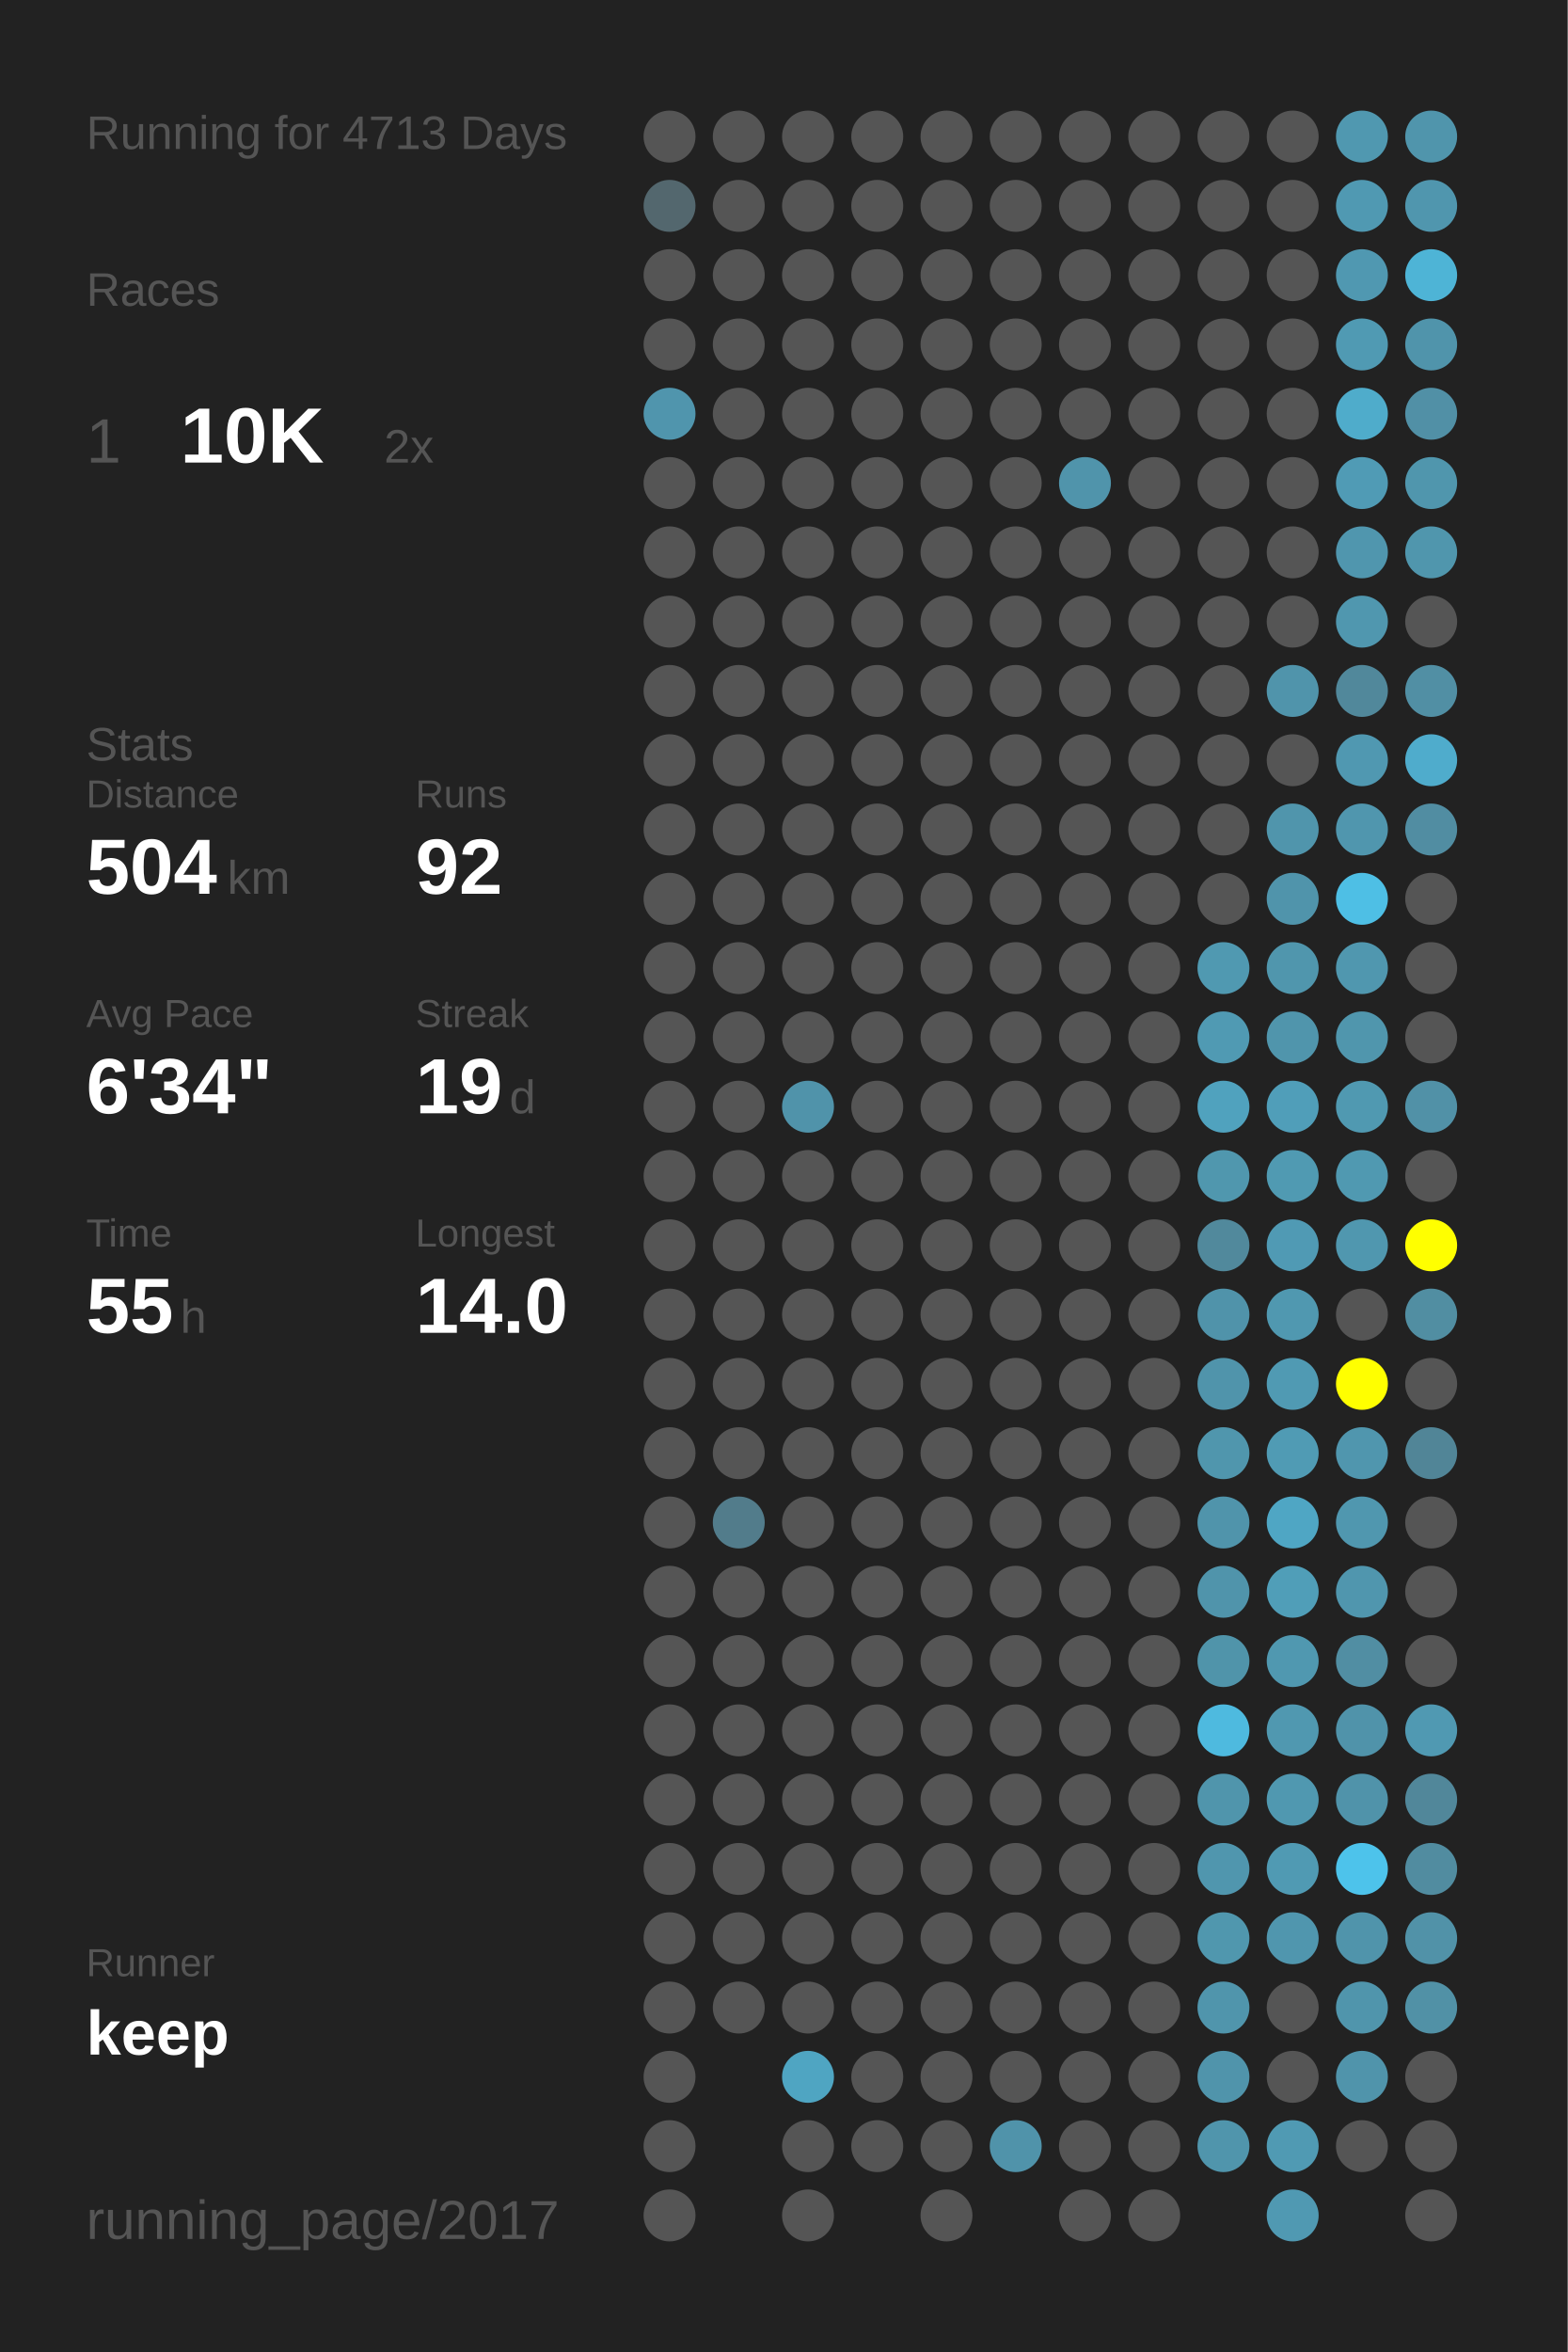
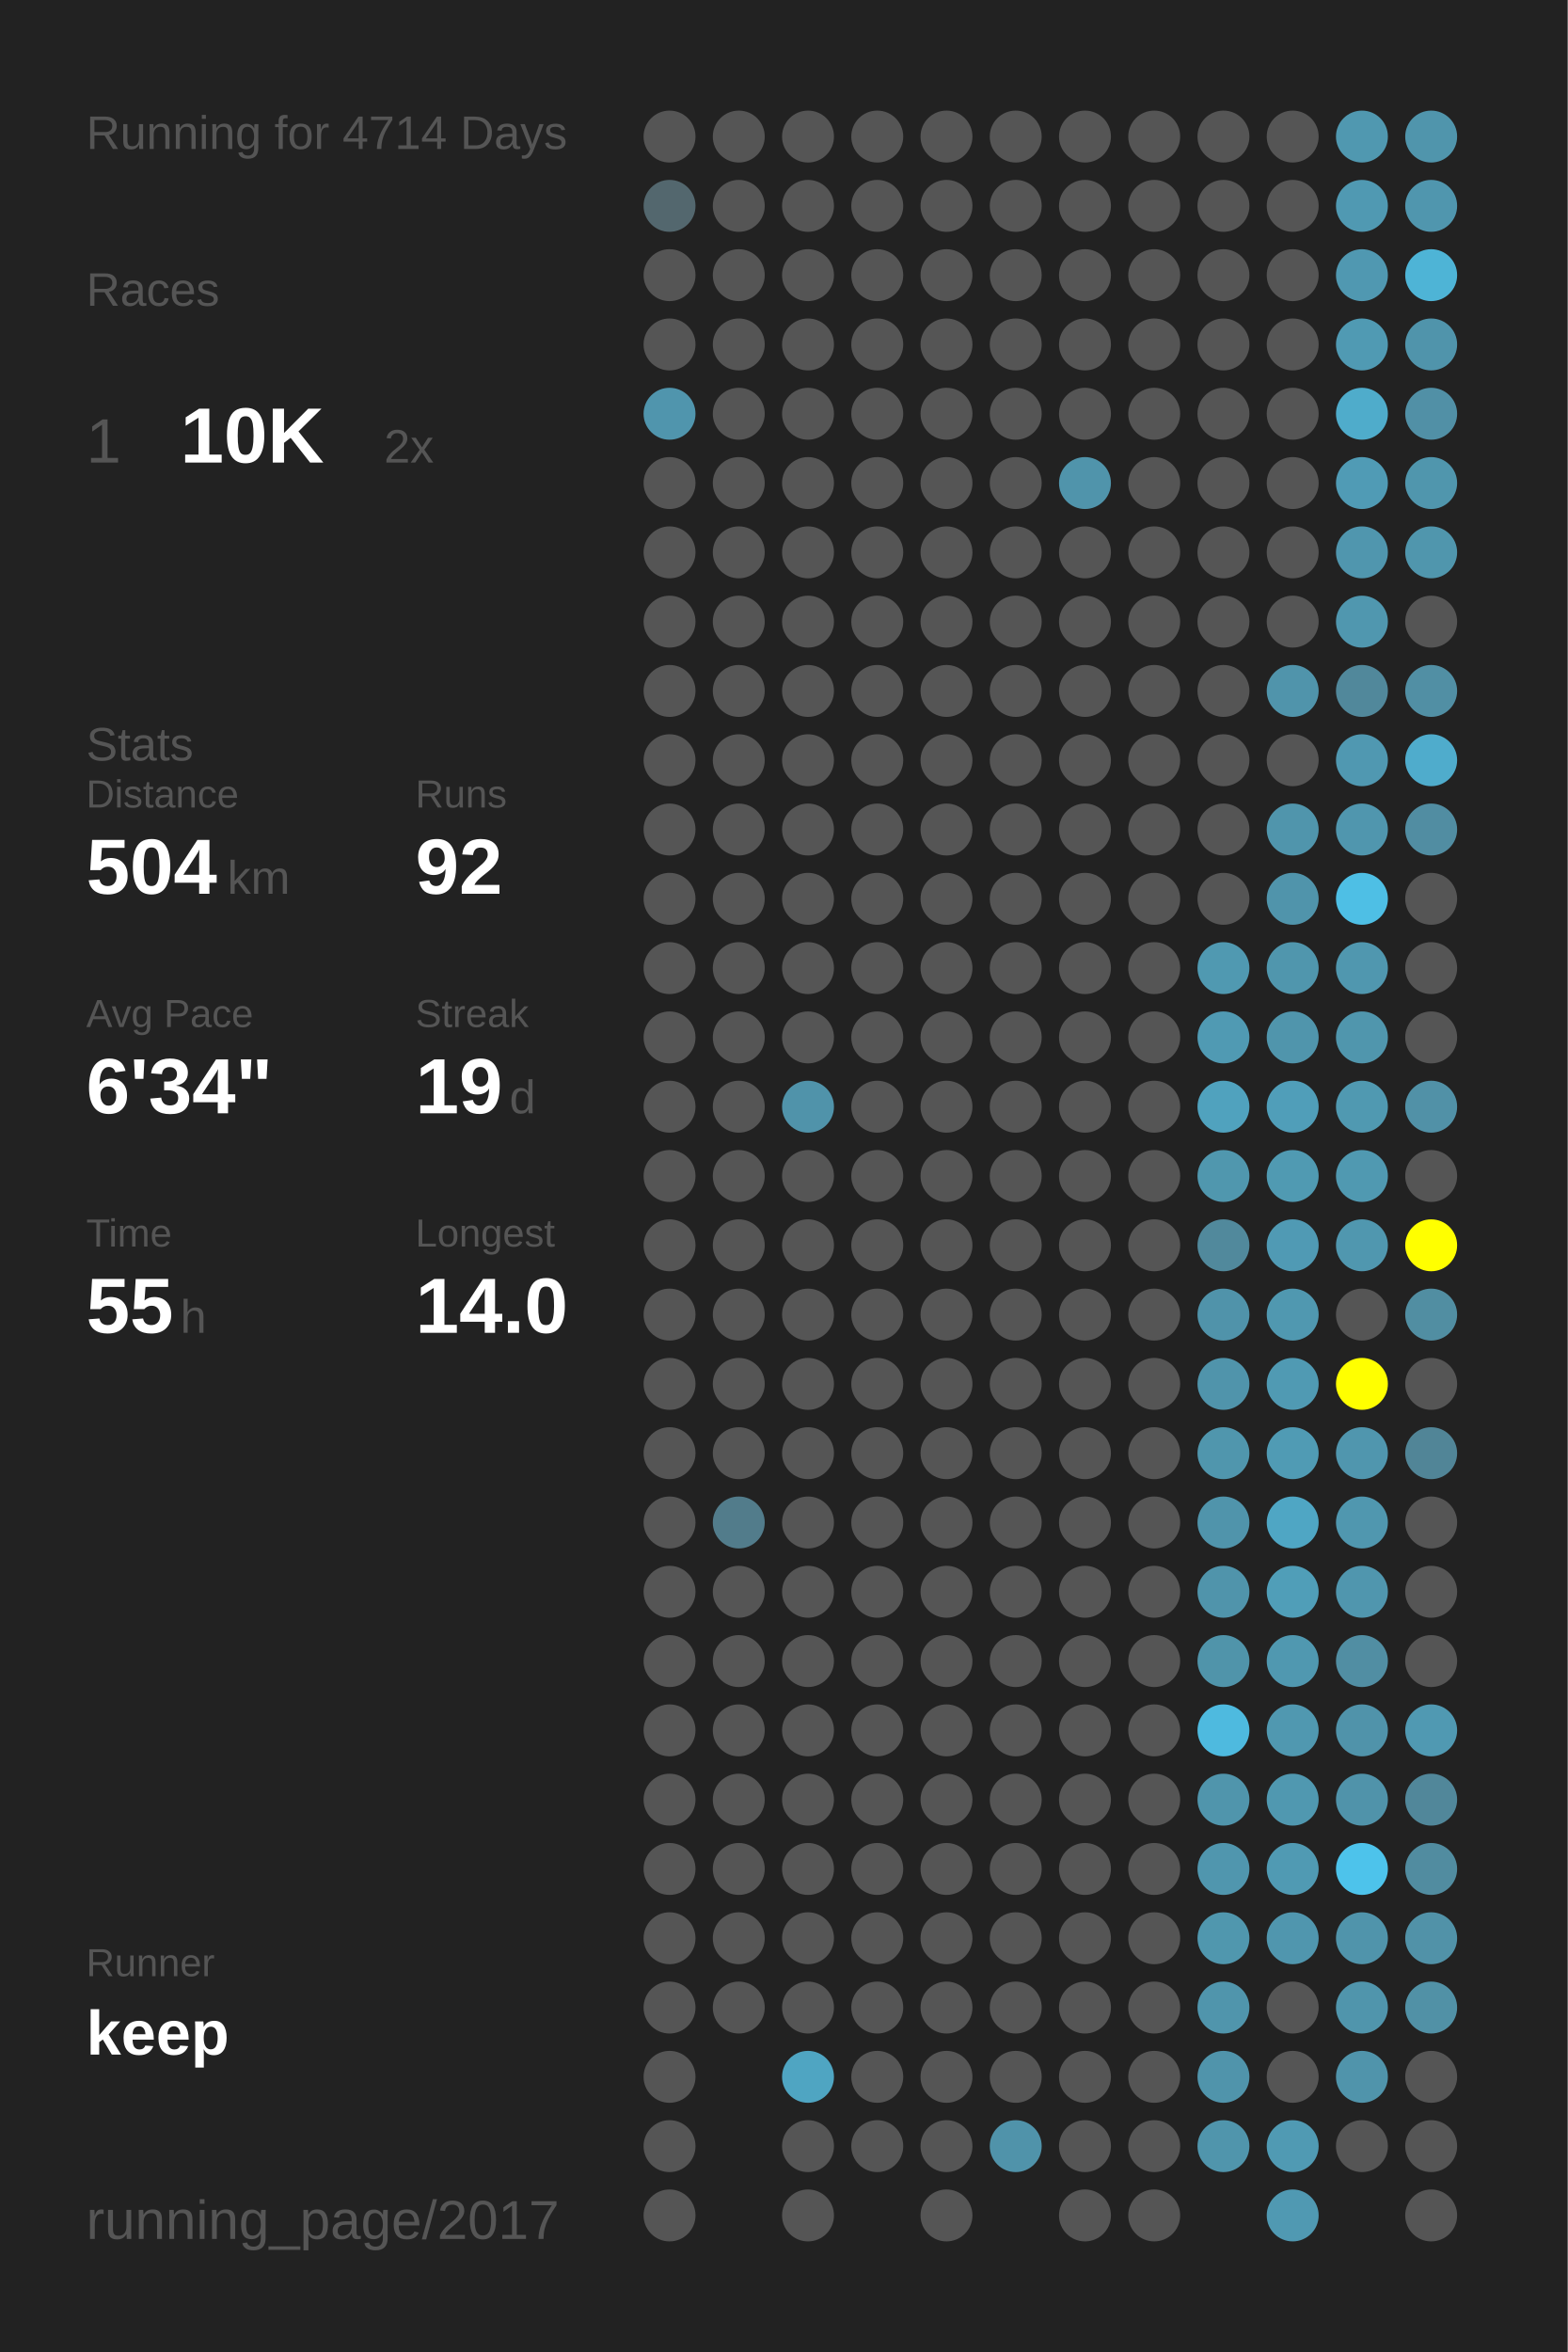
<svg xmlns="http://www.w3.org/2000/svg" baseProfile="full" height="300mm" version="1.1" viewBox="0,0,200,300" width="200mm">
  <defs />
  <rect fill="#222222" height="300" width="200" x="0" y="0" />
-   <text fill="#555555" style="font-size:6px; font-family:Arial;" x="11" y="19">Running for 4713 Days</text>
+   <text fill="#555555" style="font-size:6px; font-family:Arial;" x="11" y="19">Running for 4714 Days</text>
  <text fill="#555555" style="font-size:6px; font-family:Arial;" x="11" y="39">Races</text>
  <text fill="#555555" style="font-size:8px; font-family:Arial;" x="11" y="59">1</text>
  <text fill="#FFFFFF" style="font-size:10px; font-family:Arial; font-weight:bold;" x="23" y="59">10K</text>
  <text fill="#555555" style="font-size:6px; font-family:Arial;" x="49" y="59">2x</text>
  <text fill="#555555" style="font-size:6px; font-family:Arial;" x="11" y="97">Stats</text>
  <text fill="#555555" style="font-size:5px; font-family:Arial;" x="11" y="103">Distance</text>
  <text fill="#FFFFFF" style="font-size:10px; font-family:Arial; font-weight:bold;" x="11" y="114">504</text>
  <text fill="#555555" style="font-size:6px; font-family:Arial;" x="29" y="114">km</text>
  <text fill="#555555" style="font-size:5px; font-family:Arial;" x="53" y="103">Runs</text>
  <text fill="#FFFFFF" style="font-size:10px; font-family:Arial; font-weight:bold;" x="53" y="114">92</text>
  <text fill="#555555" style="font-size:5px; font-family:Arial;" x="11" y="131">Avg Pace</text>
  <text fill="#FFFFFF" style="font-size:10px; font-family:Arial; font-weight:bold;" x="11" y="142">6'34"</text>
  <text fill="#555555" style="font-size:5px; font-family:Arial;" x="53" y="131">Streak</text>
  <text fill="#FFFFFF" style="font-size:10px; font-family:Arial; font-weight:bold;" x="53" y="142">19</text>
  <text fill="#555555" style="font-size:6px; font-family:Arial;" x="65" y="142">d</text>
  <text fill="#555555" style="font-size:5px; font-family:Arial;" x="11" y="159">Time</text>
  <text fill="#FFFFFF" style="font-size:10px; font-family:Arial; font-weight:bold;" x="11" y="170">55</text>
  <text fill="#555555" style="font-size:6px; font-family:Arial;" x="23" y="170">h</text>
  <text fill="#555555" style="font-size:5px; font-family:Arial;" x="53" y="159">Longest</text>
  <text fill="#FFFFFF" style="font-size:10px; font-family:Arial; font-weight:bold;" x="53" y="170">14.0</text>
  <text fill="#555555" style="font-size:5px; font-family:Arial;" x="11" y="252.065">Runner</text>
  <text fill="#FFFFFF" style="font-size:8px; font-family:Arial; font-weight:bold;" x="11" y="262.065">keep</text>
  <text fill="#555555" style="font-size:7px; font-family:Arial;" x="11" y="285.581">running_page/2017</text>
  <circle cx="85.417" cy="17.419" fill="#555555" r="3.312" />
  <circle cx="85.417" cy="26.258" fill="#53676e" r="3.312" />
  <circle cx="85.417" cy="35.097" fill="#555555" r="3.312" />
  <circle cx="85.417" cy="43.935" fill="#555555" r="3.312" />
  <circle cx="85.417" cy="52.774" fill="#5095ad" r="3.312" />
  <circle cx="85.417" cy="61.613" fill="#555555" r="3.312" />
  <circle cx="85.417" cy="70.452" fill="#555555" r="3.312" />
  <circle cx="85.417" cy="79.29" fill="#555555" r="3.312" />
  <circle cx="85.417" cy="88.129" fill="#555555" r="3.312" />
  <circle cx="85.417" cy="96.968" fill="#555555" r="3.312" />
  <circle cx="85.417" cy="105.806" fill="#555555" r="3.312" />
  <circle cx="85.417" cy="114.645" fill="#555555" r="3.312" />
  <circle cx="85.417" cy="123.484" fill="#555555" r="3.312" />
  <circle cx="85.417" cy="132.323" fill="#555555" r="3.312" />
  <circle cx="85.417" cy="141.161" fill="#555555" r="3.312" />
  <circle cx="85.417" cy="150" fill="#555555" r="3.312" />
  <circle cx="85.417" cy="158.839" fill="#555555" r="3.312" />
  <circle cx="85.417" cy="167.677" fill="#555555" r="3.312" />
  <circle cx="85.417" cy="176.516" fill="#555555" r="3.312" />
  <circle cx="85.417" cy="185.355" fill="#555555" r="3.312" />
  <circle cx="85.417" cy="194.194" fill="#555555" r="3.312" />
  <circle cx="85.417" cy="203.032" fill="#555555" r="3.312" />
  <circle cx="85.417" cy="211.871" fill="#555555" r="3.312" />
  <circle cx="85.417" cy="220.71" fill="#555555" r="3.312" />
  <circle cx="85.417" cy="229.548" fill="#555555" r="3.312" />
  <circle cx="85.417" cy="238.387" fill="#555555" r="3.312" />
  <circle cx="85.417" cy="247.226" fill="#555555" r="3.312" />
  <circle cx="85.417" cy="256.065" fill="#555555" r="3.312" />
  <circle cx="85.417" cy="264.903" fill="#555555" r="3.312" />
  <circle cx="85.417" cy="273.742" fill="#555555" r="3.312" />
  <circle cx="85.417" cy="282.581" fill="#555555" r="3.312" />
  <circle cx="94.25" cy="17.419" fill="#555555" r="3.312" />
  <circle cx="94.25" cy="26.258" fill="#555555" r="3.312" />
  <circle cx="94.25" cy="35.097" fill="#555555" r="3.312" />
  <circle cx="94.25" cy="43.935" fill="#555555" r="3.312" />
  <circle cx="94.25" cy="52.774" fill="#555555" r="3.312" />
  <circle cx="94.25" cy="61.613" fill="#555555" r="3.312" />
  <circle cx="94.25" cy="70.452" fill="#555555" r="3.312" />
  <circle cx="94.25" cy="79.29" fill="#555555" r="3.312" />
  <circle cx="94.25" cy="88.129" fill="#555555" r="3.312" />
  <circle cx="94.25" cy="96.968" fill="#555555" r="3.312" />
  <circle cx="94.25" cy="105.806" fill="#555555" r="3.312" />
  <circle cx="94.25" cy="114.645" fill="#555555" r="3.312" />
  <circle cx="94.25" cy="123.484" fill="#555555" r="3.312" />
  <circle cx="94.25" cy="132.323" fill="#555555" r="3.312" />
  <circle cx="94.25" cy="141.161" fill="#555555" r="3.312" />
  <circle cx="94.25" cy="150" fill="#555555" r="3.312" />
  <circle cx="94.25" cy="158.839" fill="#555555" r="3.312" />
  <circle cx="94.25" cy="167.677" fill="#555555" r="3.312" />
  <circle cx="94.25" cy="176.516" fill="#555555" r="3.312" />
  <circle cx="94.25" cy="185.355" fill="#555555" r="3.312" />
  <circle cx="94.25" cy="194.194" fill="#527c8b" r="3.312" />
  <circle cx="94.25" cy="203.032" fill="#555555" r="3.312" />
  <circle cx="94.25" cy="211.871" fill="#555555" r="3.312" />
  <circle cx="94.25" cy="220.71" fill="#555555" r="3.312" />
  <circle cx="94.25" cy="229.548" fill="#555555" r="3.312" />
  <circle cx="94.25" cy="238.387" fill="#555555" r="3.312" />
  <circle cx="94.25" cy="247.226" fill="#555555" r="3.312" />
  <circle cx="94.25" cy="256.065" fill="#555555" r="3.312" />
  <circle cx="103.083" cy="17.419" fill="#555555" r="3.312" />
  <circle cx="103.083" cy="26.258" fill="#555555" r="3.312" />
  <circle cx="103.083" cy="35.097" fill="#555555" r="3.312" />
  <circle cx="103.083" cy="43.935" fill="#555555" r="3.312" />
  <circle cx="103.083" cy="52.774" fill="#555555" r="3.312" />
  <circle cx="103.083" cy="61.613" fill="#555555" r="3.312" />
  <circle cx="103.083" cy="70.452" fill="#555555" r="3.312" />
  <circle cx="103.083" cy="79.29" fill="#555555" r="3.312" />
  <circle cx="103.083" cy="88.129" fill="#555555" r="3.312" />
  <circle cx="103.083" cy="96.968" fill="#555555" r="3.312" />
  <circle cx="103.083" cy="105.806" fill="#555555" r="3.312" />
  <circle cx="103.083" cy="114.645" fill="#555555" r="3.312" />
  <circle cx="103.083" cy="123.484" fill="#555555" r="3.312" />
  <circle cx="103.083" cy="132.323" fill="#555555" r="3.312" />
  <circle cx="103.083" cy="141.161" fill="#5093aa" r="3.312" />
  <circle cx="103.083" cy="150" fill="#555555" r="3.312" />
  <circle cx="103.083" cy="158.839" fill="#555555" r="3.312" />
  <circle cx="103.083" cy="167.677" fill="#555555" r="3.312" />
  <circle cx="103.083" cy="176.516" fill="#555555" r="3.312" />
  <circle cx="103.083" cy="185.355" fill="#555555" r="3.312" />
  <circle cx="103.083" cy="194.194" fill="#555555" r="3.312" />
  <circle cx="103.083" cy="203.032" fill="#555555" r="3.312" />
  <circle cx="103.083" cy="211.871" fill="#555555" r="3.312" />
  <circle cx="103.083" cy="220.71" fill="#555555" r="3.312" />
  <circle cx="103.083" cy="229.548" fill="#555555" r="3.312" />
  <circle cx="103.083" cy="238.387" fill="#555555" r="3.312" />
  <circle cx="103.083" cy="247.226" fill="#555555" r="3.312" />
  <circle cx="103.083" cy="256.065" fill="#555555" r="3.312" />
  <circle cx="103.083" cy="264.903" fill="#4fa5c2" r="3.312" />
  <circle cx="103.083" cy="273.742" fill="#555555" r="3.312" />
  <circle cx="103.083" cy="282.581" fill="#555555" r="3.312" />
  <circle cx="111.917" cy="17.419" fill="#555555" r="3.312" />
  <circle cx="111.917" cy="26.258" fill="#555555" r="3.312" />
  <circle cx="111.917" cy="35.097" fill="#555555" r="3.312" />
  <circle cx="111.917" cy="43.935" fill="#555555" r="3.312" />
  <circle cx="111.917" cy="52.774" fill="#555555" r="3.312" />
  <circle cx="111.917" cy="61.613" fill="#555555" r="3.312" />
  <circle cx="111.917" cy="70.452" fill="#555555" r="3.312" />
  <circle cx="111.917" cy="79.29" fill="#555555" r="3.312" />
  <circle cx="111.917" cy="88.129" fill="#555555" r="3.312" />
  <circle cx="111.917" cy="96.968" fill="#555555" r="3.312" />
  <circle cx="111.917" cy="105.806" fill="#555555" r="3.312" />
  <circle cx="111.917" cy="114.645" fill="#555555" r="3.312" />
  <circle cx="111.917" cy="123.484" fill="#555555" r="3.312" />
  <circle cx="111.917" cy="132.323" fill="#555555" r="3.312" />
  <circle cx="111.917" cy="141.161" fill="#555555" r="3.312" />
  <circle cx="111.917" cy="150" fill="#555555" r="3.312" />
  <circle cx="111.917" cy="158.839" fill="#555555" r="3.312" />
  <circle cx="111.917" cy="167.677" fill="#555555" r="3.312" />
  <circle cx="111.917" cy="176.516" fill="#555555" r="3.312" />
  <circle cx="111.917" cy="185.355" fill="#555555" r="3.312" />
  <circle cx="111.917" cy="194.194" fill="#555555" r="3.312" />
  <circle cx="111.917" cy="203.032" fill="#555555" r="3.312" />
  <circle cx="111.917" cy="211.871" fill="#555555" r="3.312" />
  <circle cx="111.917" cy="220.71" fill="#555555" r="3.312" />
  <circle cx="111.917" cy="229.548" fill="#555555" r="3.312" />
  <circle cx="111.917" cy="238.387" fill="#555555" r="3.312" />
  <circle cx="111.917" cy="247.226" fill="#555555" r="3.312" />
  <circle cx="111.917" cy="256.065" fill="#555555" r="3.312" />
  <circle cx="111.917" cy="264.903" fill="#555555" r="3.312" />
  <circle cx="111.917" cy="273.742" fill="#555555" r="3.312" />
  <circle cx="120.75" cy="17.419" fill="#555555" r="3.312" />
  <circle cx="120.75" cy="26.258" fill="#555555" r="3.312" />
  <circle cx="120.75" cy="35.097" fill="#555555" r="3.312" />
  <circle cx="120.75" cy="43.935" fill="#555555" r="3.312" />
  <circle cx="120.75" cy="52.774" fill="#555555" r="3.312" />
  <circle cx="120.75" cy="61.613" fill="#555555" r="3.312" />
  <circle cx="120.75" cy="70.452" fill="#555555" r="3.312" />
  <circle cx="120.75" cy="79.29" fill="#555555" r="3.312" />
  <circle cx="120.75" cy="88.129" fill="#555555" r="3.312" />
  <circle cx="120.75" cy="96.968" fill="#555555" r="3.312" />
  <circle cx="120.75" cy="105.806" fill="#555555" r="3.312" />
  <circle cx="120.75" cy="114.645" fill="#555555" r="3.312" />
  <circle cx="120.75" cy="123.484" fill="#555555" r="3.312" />
  <circle cx="120.75" cy="132.323" fill="#555555" r="3.312" />
  <circle cx="120.75" cy="141.161" fill="#555555" r="3.312" />
  <circle cx="120.75" cy="150" fill="#555555" r="3.312" />
  <circle cx="120.75" cy="158.839" fill="#555555" r="3.312" />
  <circle cx="120.75" cy="167.677" fill="#555555" r="3.312" />
  <circle cx="120.75" cy="176.516" fill="#555555" r="3.312" />
  <circle cx="120.75" cy="185.355" fill="#555555" r="3.312" />
  <circle cx="120.75" cy="194.194" fill="#555555" r="3.312" />
  <circle cx="120.75" cy="203.032" fill="#555555" r="3.312" />
  <circle cx="120.75" cy="211.871" fill="#555555" r="3.312" />
  <circle cx="120.75" cy="220.71" fill="#555555" r="3.312" />
  <circle cx="120.75" cy="229.548" fill="#555555" r="3.312" />
  <circle cx="120.75" cy="238.387" fill="#555555" r="3.312" />
  <circle cx="120.75" cy="247.226" fill="#555555" r="3.312" />
  <circle cx="120.75" cy="256.065" fill="#555555" r="3.312" />
  <circle cx="120.75" cy="264.903" fill="#555555" r="3.312" />
  <circle cx="120.75" cy="273.742" fill="#555555" r="3.312" />
  <circle cx="120.75" cy="282.581" fill="#555555" r="3.312" />
  <circle cx="129.583" cy="17.419" fill="#555555" r="3.312" />
  <circle cx="129.583" cy="26.258" fill="#555555" r="3.312" />
  <circle cx="129.583" cy="35.097" fill="#555555" r="3.312" />
  <circle cx="129.583" cy="43.935" fill="#555555" r="3.312" />
  <circle cx="129.583" cy="52.774" fill="#555555" r="3.312" />
  <circle cx="129.583" cy="61.613" fill="#555555" r="3.312" />
  <circle cx="129.583" cy="70.452" fill="#555555" r="3.312" />
  <circle cx="129.583" cy="79.29" fill="#555555" r="3.312" />
  <circle cx="129.583" cy="88.129" fill="#555555" r="3.312" />
  <circle cx="129.583" cy="96.968" fill="#555555" r="3.312" />
  <circle cx="129.583" cy="105.806" fill="#555555" r="3.312" />
  <circle cx="129.583" cy="114.645" fill="#555555" r="3.312" />
  <circle cx="129.583" cy="123.484" fill="#555555" r="3.312" />
  <circle cx="129.583" cy="132.323" fill="#555555" r="3.312" />
  <circle cx="129.583" cy="141.161" fill="#555555" r="3.312" />
  <circle cx="129.583" cy="150" fill="#555555" r="3.312" />
  <circle cx="129.583" cy="158.839" fill="#555555" r="3.312" />
  <circle cx="129.583" cy="167.677" fill="#555555" r="3.312" />
  <circle cx="129.583" cy="176.516" fill="#555555" r="3.312" />
  <circle cx="129.583" cy="185.355" fill="#555555" r="3.312" />
  <circle cx="129.583" cy="194.194" fill="#555555" r="3.312" />
  <circle cx="129.583" cy="203.032" fill="#555555" r="3.312" />
  <circle cx="129.583" cy="211.871" fill="#555555" r="3.312" />
  <circle cx="129.583" cy="220.71" fill="#555555" r="3.312" />
  <circle cx="129.583" cy="229.548" fill="#555555" r="3.312" />
  <circle cx="129.583" cy="238.387" fill="#555555" r="3.312" />
  <circle cx="129.583" cy="247.226" fill="#555555" r="3.312" />
  <circle cx="129.583" cy="256.065" fill="#555555" r="3.312" />
  <circle cx="129.583" cy="264.903" fill="#555555" r="3.312" />
  <circle cx="129.583" cy="273.742" fill="#5093aa" r="3.312" />
  <circle cx="138.417" cy="17.419" fill="#555555" r="3.312" />
  <circle cx="138.417" cy="26.258" fill="#555555" r="3.312" />
  <circle cx="138.417" cy="35.097" fill="#555555" r="3.312" />
  <circle cx="138.417" cy="43.935" fill="#555555" r="3.312" />
  <circle cx="138.417" cy="52.774" fill="#555555" r="3.312" />
  <circle cx="138.417" cy="61.613" fill="#5094ab" r="3.312" />
  <circle cx="138.417" cy="70.452" fill="#555555" r="3.312" />
  <circle cx="138.417" cy="79.29" fill="#555555" r="3.312" />
  <circle cx="138.417" cy="88.129" fill="#555555" r="3.312" />
  <circle cx="138.417" cy="96.968" fill="#555555" r="3.312" />
  <circle cx="138.417" cy="105.806" fill="#555555" r="3.312" />
  <circle cx="138.417" cy="114.645" fill="#555555" r="3.312" />
  <circle cx="138.417" cy="123.484" fill="#555555" r="3.312" />
  <circle cx="138.417" cy="132.323" fill="#555555" r="3.312" />
  <circle cx="138.417" cy="141.161" fill="#555555" r="3.312" />
  <circle cx="138.417" cy="150" fill="#555555" r="3.312" />
  <circle cx="138.417" cy="158.839" fill="#555555" r="3.312" />
  <circle cx="138.417" cy="167.677" fill="#555555" r="3.312" />
  <circle cx="138.417" cy="176.516" fill="#555555" r="3.312" />
  <circle cx="138.417" cy="185.355" fill="#555555" r="3.312" />
  <circle cx="138.417" cy="194.194" fill="#555555" r="3.312" />
  <circle cx="138.417" cy="203.032" fill="#555555" r="3.312" />
  <circle cx="138.417" cy="211.871" fill="#555555" r="3.312" />
  <circle cx="138.417" cy="220.71" fill="#555555" r="3.312" />
  <circle cx="138.417" cy="229.548" fill="#555555" r="3.312" />
  <circle cx="138.417" cy="238.387" fill="#555555" r="3.312" />
  <circle cx="138.417" cy="247.226" fill="#555555" r="3.312" />
  <circle cx="138.417" cy="256.065" fill="#555555" r="3.312" />
  <circle cx="138.417" cy="264.903" fill="#555555" r="3.312" />
  <circle cx="138.417" cy="273.742" fill="#555555" r="3.312" />
  <circle cx="138.417" cy="282.581" fill="#555555" r="3.312" />
  <circle cx="147.25" cy="17.419" fill="#555555" r="3.312" />
  <circle cx="147.25" cy="26.258" fill="#555555" r="3.312" />
  <circle cx="147.25" cy="35.097" fill="#555555" r="3.312" />
  <circle cx="147.25" cy="43.935" fill="#555555" r="3.312" />
  <circle cx="147.25" cy="52.774" fill="#555555" r="3.312" />
  <circle cx="147.25" cy="61.613" fill="#555555" r="3.312" />
  <circle cx="147.25" cy="70.452" fill="#555555" r="3.312" />
  <circle cx="147.25" cy="79.29" fill="#555555" r="3.312" />
  <circle cx="147.25" cy="88.129" fill="#555555" r="3.312" />
  <circle cx="147.25" cy="96.968" fill="#555555" r="3.312" />
  <circle cx="147.25" cy="105.806" fill="#555555" r="3.312" />
  <circle cx="147.25" cy="114.645" fill="#555555" r="3.312" />
  <circle cx="147.25" cy="123.484" fill="#555555" r="3.312" />
  <circle cx="147.25" cy="132.323" fill="#555555" r="3.312" />
  <circle cx="147.25" cy="141.161" fill="#555555" r="3.312" />
  <circle cx="147.25" cy="150" fill="#555555" r="3.312" />
  <circle cx="147.25" cy="158.839" fill="#555555" r="3.312" />
  <circle cx="147.25" cy="167.677" fill="#555555" r="3.312" />
  <circle cx="147.25" cy="176.516" fill="#555555" r="3.312" />
  <circle cx="147.25" cy="185.355" fill="#555555" r="3.312" />
  <circle cx="147.25" cy="194.194" fill="#555555" r="3.312" />
  <circle cx="147.25" cy="203.032" fill="#555555" r="3.312" />
  <circle cx="147.25" cy="211.871" fill="#555555" r="3.312" />
  <circle cx="147.25" cy="220.71" fill="#555555" r="3.312" />
  <circle cx="147.25" cy="229.548" fill="#555555" r="3.312" />
  <circle cx="147.25" cy="238.387" fill="#555555" r="3.312" />
  <circle cx="147.25" cy="247.226" fill="#555555" r="3.312" />
  <circle cx="147.25" cy="256.065" fill="#555555" r="3.312" />
  <circle cx="147.25" cy="264.903" fill="#555555" r="3.312" />
  <circle cx="147.25" cy="273.742" fill="#555555" r="3.312" />
  <circle cx="147.25" cy="282.581" fill="#555555" r="3.312" />
  <circle cx="156.083" cy="17.419" fill="#555555" r="3.312" />
  <circle cx="156.083" cy="26.258" fill="#555555" r="3.312" />
  <circle cx="156.083" cy="35.097" fill="#555555" r="3.312" />
  <circle cx="156.083" cy="43.935" fill="#555555" r="3.312" />
  <circle cx="156.083" cy="52.774" fill="#555555" r="3.312" />
  <circle cx="156.083" cy="61.613" fill="#555555" r="3.312" />
  <circle cx="156.083" cy="70.452" fill="#555555" r="3.312" />
  <circle cx="156.083" cy="79.29" fill="#555555" r="3.312" />
  <circle cx="156.083" cy="88.129" fill="#555555" r="3.312" />
  <circle cx="156.083" cy="96.968" fill="#555555" r="3.312" />
  <circle cx="156.083" cy="105.806" fill="#555555" r="3.312" />
  <circle cx="156.083" cy="114.645" fill="#555555" r="3.312" />
  <circle cx="156.083" cy="123.484" fill="#5099b1" r="3.312" />
  <circle cx="156.083" cy="132.323" fill="#509ab3" r="3.312" />
  <circle cx="156.083" cy="141.161" fill="#50a2be" r="3.312" />
  <circle cx="156.083" cy="150" fill="#5097ae" r="3.312" />
  <circle cx="156.083" cy="158.839" fill="#51899c" r="3.312" />
  <circle cx="156.083" cy="167.677" fill="#5093aa" r="3.312" />
  <circle cx="156.083" cy="176.516" fill="#5094ab" r="3.312" />
  <circle cx="156.083" cy="185.355" fill="#5096ad" r="3.312" />
  <circle cx="156.083" cy="194.194" fill="#5094ab" r="3.312" />
  <circle cx="156.083" cy="203.032" fill="#5094ab" r="3.312" />
  <circle cx="156.083" cy="211.871" fill="#5094aa" r="3.312" />
  <circle cx="156.083" cy="220.71" fill="#4ebadf" r="3.312" />
  <circle cx="156.083" cy="229.548" fill="#5095ac" r="3.312" />
  <circle cx="156.083" cy="238.387" fill="#5096ae" r="3.312" />
  <circle cx="156.083" cy="247.226" fill="#5097ae" r="3.312" />
  <circle cx="156.083" cy="256.065" fill="#5095ac" r="3.312" />
  <circle cx="156.083" cy="264.903" fill="#5094ab" r="3.312" />
  <circle cx="156.083" cy="273.742" fill="#5095ac" r="3.312" />
  <circle cx="164.917" cy="17.419" fill="#555555" r="3.312" />
  <circle cx="164.917" cy="26.258" fill="#555555" r="3.312" />
  <circle cx="164.917" cy="35.097" fill="#555555" r="3.312" />
  <circle cx="164.917" cy="43.935" fill="#555555" r="3.312" />
  <circle cx="164.917" cy="52.774" fill="#555555" r="3.312" />
  <circle cx="164.917" cy="61.613" fill="#555555" r="3.312" />
  <circle cx="164.917" cy="70.452" fill="#555555" r="3.312" />
  <circle cx="164.917" cy="79.29" fill="#555555" r="3.312" />
  <circle cx="164.917" cy="88.129" fill="#5094ab" r="3.312" />
  <circle cx="164.917" cy="96.968" fill="#555555" r="3.312" />
  <circle cx="164.917" cy="105.806" fill="#5095ac" r="3.312" />
  <circle cx="164.917" cy="114.645" fill="#5094ab" r="3.312" />
  <circle cx="164.917" cy="123.484" fill="#5096ad" r="3.312" />
  <circle cx="164.917" cy="132.323" fill="#5095ac" r="3.312" />
  <circle cx="164.917" cy="141.161" fill="#509eb9" r="3.312" />
  <circle cx="164.917" cy="150" fill="#509ab2" r="3.312" />
  <circle cx="164.917" cy="158.839" fill="#509ab4" r="3.312" />
  <circle cx="164.917" cy="167.677" fill="#5098b0" r="3.312" />
  <circle cx="164.917" cy="176.516" fill="#509ab3" r="3.312" />
  <circle cx="164.917" cy="185.355" fill="#509bb4" r="3.312" />
  <circle cx="164.917" cy="194.194" fill="#4fa6c4" r="3.312" />
  <circle cx="164.917" cy="203.032" fill="#509eb8" r="3.312" />
  <circle cx="164.917" cy="211.871" fill="#5098b0" r="3.312" />
  <circle cx="164.917" cy="220.71" fill="#5098b0" r="3.312" />
  <circle cx="164.917" cy="229.548" fill="#5098b0" r="3.312" />
  <circle cx="164.917" cy="238.387" fill="#509ab3" r="3.312" />
  <circle cx="164.917" cy="247.226" fill="#5096ae" r="3.312" />
  <circle cx="164.917" cy="256.065" fill="#555555" r="3.312" />
  <circle cx="164.917" cy="264.903" fill="#555555" r="3.312" />
  <circle cx="164.917" cy="273.742" fill="#509ab3" r="3.312" />
  <circle cx="164.917" cy="282.581" fill="#5099b2" r="3.312" />
  <circle cx="173.75" cy="17.419" fill="#5098b0" r="3.312" />
  <circle cx="173.75" cy="26.258" fill="#5099b2" r="3.312" />
  <circle cx="173.75" cy="35.097" fill="#5098b1" r="3.312" />
  <circle cx="173.75" cy="43.935" fill="#509ab3" r="3.312" />
  <circle cx="173.75" cy="52.774" fill="#4faccb" r="3.312" />
  <circle cx="173.75" cy="61.613" fill="#509bb5" r="3.312" />
  <circle cx="173.75" cy="70.452" fill="#5096ae" r="3.312" />
  <circle cx="173.75" cy="79.29" fill="#5097af" r="3.312" />
  <circle cx="173.75" cy="88.129" fill="#51889b" r="3.312" />
  <circle cx="173.75" cy="96.968" fill="#5098b1" r="3.312" />
  <circle cx="173.75" cy="105.806" fill="#5096ae" r="3.312" />
  <circle cx="173.75" cy="114.645" fill="#4ebfe5" r="3.312" />
  <circle cx="173.75" cy="123.484" fill="#5097af" r="3.312" />
  <circle cx="173.75" cy="132.323" fill="#5096ad" r="3.312" />
  <circle cx="173.75" cy="141.161" fill="#5099b1" r="3.312" />
  <circle cx="173.75" cy="150" fill="#5099b1" r="3.312" />
  <circle cx="173.75" cy="158.839" fill="#5097af" r="3.312" />
  <circle cx="173.75" cy="167.677" fill="#555555" r="3.312" />
  <circle cx="173.75" cy="176.516" fill="#FFFF00" r="3.312" />
  <circle cx="173.75" cy="185.355" fill="#5096ae" r="3.312" />
  <circle cx="173.75" cy="194.194" fill="#5097af" r="3.312" />
  <circle cx="173.75" cy="203.032" fill="#5096ae" r="3.312" />
  <circle cx="173.75" cy="211.871" fill="#518ea3" r="3.312" />
  <circle cx="173.75" cy="220.71" fill="#5093aa" r="3.312" />
  <circle cx="173.75" cy="229.548" fill="#5093aa" r="3.312" />
  <circle cx="173.75" cy="238.387" fill="#4dc3eb" r="3.312" />
  <circle cx="173.75" cy="247.226" fill="#5094ab" r="3.312" />
  <circle cx="173.75" cy="256.065" fill="#5095ac" r="3.312" />
  <circle cx="173.75" cy="264.903" fill="#5094ab" r="3.312" />
  <circle cx="173.75" cy="273.742" fill="#555555" r="3.312" />
  <circle cx="182.583" cy="17.419" fill="#5095ac" r="3.312" />
  <circle cx="182.583" cy="26.258" fill="#5096ae" r="3.312" />
  <circle cx="182.583" cy="35.097" fill="#4eb4d6" r="3.312" />
  <circle cx="182.583" cy="43.935" fill="#5094ab" r="3.312" />
  <circle cx="182.583" cy="52.774" fill="#5190a6" r="3.312" />
  <circle cx="182.583" cy="61.613" fill="#5096ad" r="3.312" />
  <circle cx="182.583" cy="70.452" fill="#5096ad" r="3.312" />
  <circle cx="182.583" cy="79.29" fill="#555555" r="3.312" />
  <circle cx="182.583" cy="88.129" fill="#518fa4" r="3.312" />
  <circle cx="182.583" cy="96.968" fill="#4faccc" r="3.312" />
  <circle cx="182.583" cy="105.806" fill="#518da2" r="3.312" />
  <circle cx="182.583" cy="114.645" fill="#555555" r="3.312" />
  <circle cx="182.583" cy="123.484" fill="#555555" r="3.312" />
  <circle cx="182.583" cy="132.323" fill="#555555" r="3.312" />
  <circle cx="182.583" cy="141.161" fill="#5191a7" r="3.312" />
  <circle cx="182.583" cy="150" fill="#555555" r="3.312" />
  <circle cx="182.583" cy="158.839" fill="#FFFF00" r="3.312" />
  <circle cx="182.583" cy="167.677" fill="#518ea2" r="3.312" />
  <circle cx="182.583" cy="176.516" fill="#555555" r="3.312" />
  <circle cx="182.583" cy="185.355" fill="#518597" r="3.312" />
  <circle cx="182.583" cy="194.194" fill="#555555" r="3.312" />
  <circle cx="182.583" cy="203.032" fill="#555555" r="3.312" />
  <circle cx="182.583" cy="211.871" fill="#555555" r="3.312" />
  <circle cx="182.583" cy="220.71" fill="#5099b2" r="3.312" />
  <circle cx="182.583" cy="229.548" fill="#51879a" r="3.312" />
  <circle cx="182.583" cy="238.387" fill="#518ca0" r="3.312" />
  <circle cx="182.583" cy="247.226" fill="#5192a8" r="3.312" />
  <circle cx="182.583" cy="256.065" fill="#5191a6" r="3.312" />
  <circle cx="182.583" cy="264.903" fill="#555555" r="3.312" />
  <circle cx="182.583" cy="273.742" fill="#555555" r="3.312" />
  <circle cx="182.583" cy="282.581" fill="#555555" r="3.312" />
</svg>
